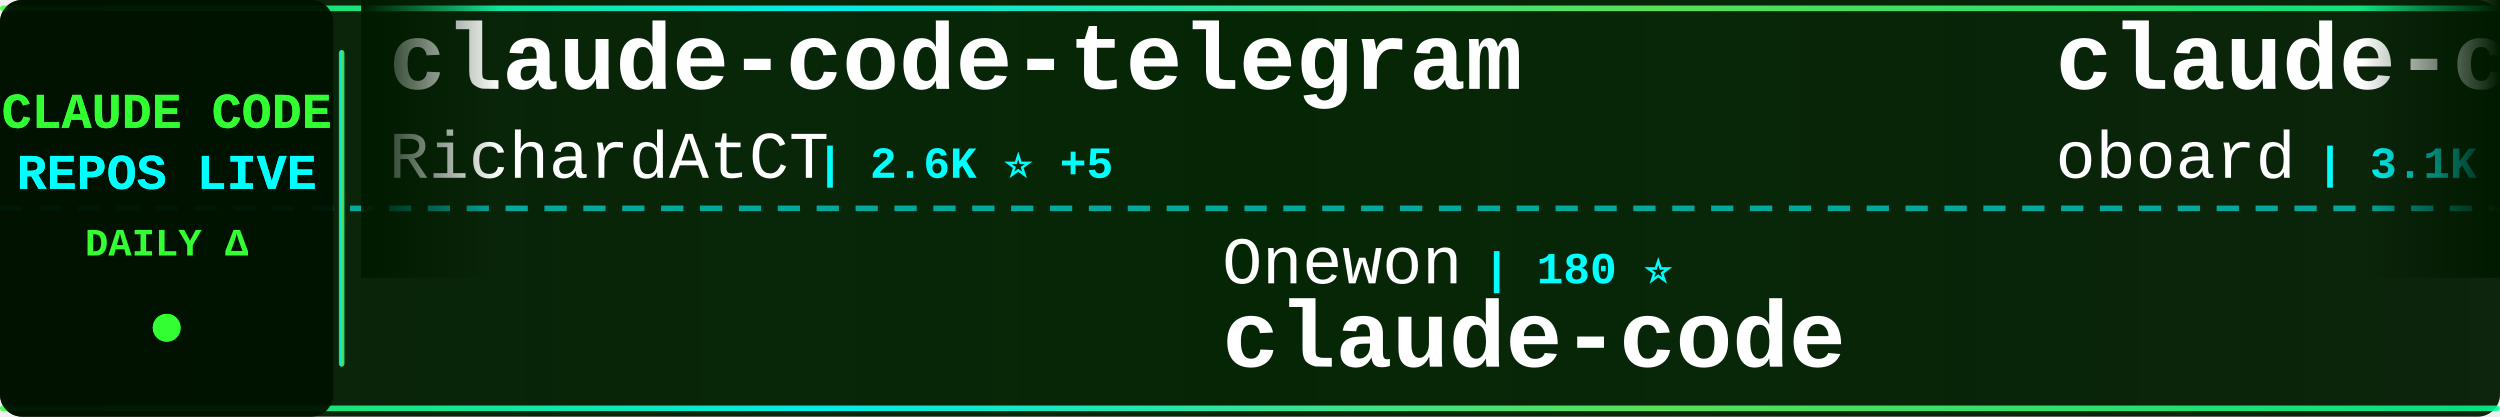
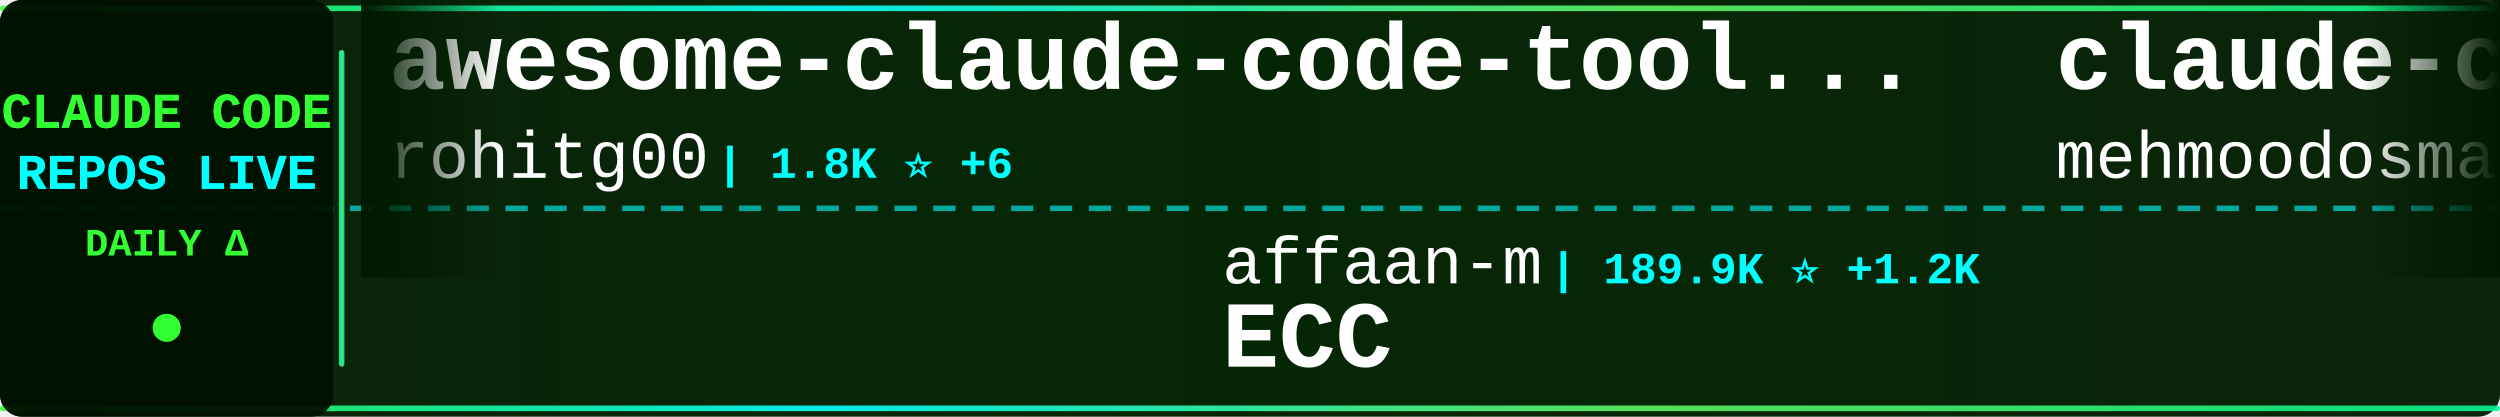
<svg xmlns="http://www.w3.org/2000/svg" width="900" height="150">
  <defs>
    <linearGradient id="tickerBg" x1="0%" y1="0%" x2="100%" y2="0%">
      <stop offset="0%" style="stop-color:#001a00;stop-opacity:0.95" />
      <stop offset="50%" style="stop-color:#002200;stop-opacity:0.98" />
      <stop offset="100%" style="stop-color:#001a00;stop-opacity:0.95" />
    </linearGradient>
    <linearGradient id="borderGrad" x1="0%" y1="0%" x2="100%" y2="0%">
      <stop offset="0%" style="stop-color:#33ff33;stop-opacity:0.85">
        <animate attributeName="stop-opacity" values="0.85;1;0.85" dur="2s" repeatCount="indefinite" />
      </stop>
      <stop offset="33%" style="stop-color:#00ffff;stop-opacity:0.9">
        <animate attributeName="stop-opacity" values="0.9;1;0.9" dur="2.2s" repeatCount="indefinite" />
      </stop>
      <stop offset="66%" style="stop-color:#66ff66;stop-opacity:0.85">
        <animate attributeName="stop-opacity" values="0.85;1;0.85" dur="1.8s" repeatCount="indefinite" />
      </stop>
      <stop offset="100%" style="stop-color:#00ff99;stop-opacity:0.85">
        <animate attributeName="stop-opacity" values="0.85;1;0.85" dur="2s" repeatCount="indefinite" />
      </stop>
    </linearGradient>
    <filter id="textGlow">
      <feGaussianBlur stdDeviation="0.1" result="coloredBlur" />
      <feMerge>
        <feMergeNode in="coloredBlur" />
        <feMergeNode in="SourceGraphic" />
      </feMerge>
    </filter>
    <filter id="metricGlow">
      <feGaussianBlur stdDeviation="0.2" result="coloredBlur" />
      <feMerge>
        <feMergeNode in="coloredBlur" />
        <feMergeNode in="SourceGraphic" />
      </feMerge>
    </filter>
    <linearGradient id="leftFade" x1="0%" y1="0%" x2="100%" y2="0%">
      <stop offset="0%" style="stop-color:#001a00;stop-opacity:1" />
      <stop offset="100%" style="stop-color:#001a00;stop-opacity:0" />
    </linearGradient>
    <linearGradient id="rightFade" x1="0%" y1="0%" x2="100%" y2="0%">
      <stop offset="0%" style="stop-color:#001a00;stop-opacity:0" />
      <stop offset="100%" style="stop-color:#001a00;stop-opacity:1" />
    </linearGradient>
  </defs>
  <rect width="900" height="150" fill="url(#tickerBg)" rx="8" />
  <rect x="0" y="2" width="900" height="2" fill="url(#borderGrad)" rx="1" />
  <rect x="0" y="146" width="900" height="2" fill="url(#borderGrad)" rx="1" />
  <line x1="0" y1="75" x2="900" y2="75" stroke="#00ffff" stroke-width="2" stroke-dasharray="8 6" opacity="0.6" />
  <rect x="0" y="0" width="120" height="150" fill="#001100" opacity="0.95" rx="8" />
  <text x="60" y="46" font-family="'Courier New', monospace" font-size="18" font-weight="bold" fill="#33ff33" text-anchor="middle" filter="url(#textGlow)">
    CLAUDE CODE
  </text>
  <text x="60" y="68" font-family="'Courier New', monospace" font-size="18" font-weight="bold" fill="#00ffff" text-anchor="middle" filter="url(#textGlow)">
    REPOS LIVE
  </text>
  <text x="60" y="92" font-family="'Courier New', monospace" font-size="14" font-weight="bold" fill="#33ff33" text-anchor="middle">
    DAILY Δ
  </text>
  <circle cx="60" cy="118" r="5" fill="#33ff33" filter="url(#metricGlow)">
    <animate attributeName="r" values="4;6;4" dur="1.5s" repeatCount="indefinite" />
    <animate attributeName="opacity" values="0.6;1;0.6" dur="1.5s" repeatCount="indefinite" />
  </circle>
  <rect x="122" y="18" width="2" height="114" fill="url(#borderGrad)" rx="1" />
  <clipPath id="tickerClip">
    <rect x="130" y="0" width="770" height="150" />
  </clipPath>
  <g clip-path="url(#tickerClip)">
    <g id="tickerItems">
      <animateTransform attributeName="transform" attributeType="XML" type="translate" from="0 0" to="-3000 0" dur="54s" repeatCount="indefinite" />
      <g transform="translate(0, 0)">
-         <text x="140" y="32" font-family="'Courier New', monospace" font-size="34" font-weight="bold" fill="#ffffff">claude-code-telegram</text>
-         <text x="140" y="64" font-family="'Courier New', monospace" font-size="24" font-weight="normal" fill="#ffffff" opacity="1.0">RichardAtCT</text>
-         <text x="294" y="64" font-family="'Courier New', monospace" font-size="16" font-weight="bold" fill="#00ffff"> | 2.6K ⭐ +5</text>
+         <text x="140" y="32" font-family="'Courier New', monospace" font-size="34" font-weight="bold" fill="#ffffff">awesome-claude-code-tool...</text>
+         <text x="140" y="64" font-family="'Courier New', monospace" font-size="24" font-weight="normal" fill="#ffffff" opacity="1.0">rohitg00</text>
+         <text x="258" y="64" font-family="'Courier New', monospace" font-size="16" font-weight="bold" fill="#00ffff"> | 1.8K ⭐ +6</text>
      </g>
      <g transform="translate(300, 0)">
-         <text x="140" y="102" font-family="'Courier New', monospace" font-size="24" font-weight="normal" fill="#ffffff" opacity="1.0">Onewon</text>
-         <text x="234" y="102" font-family="'Courier New', monospace" font-size="16" font-weight="bold" fill="#00ffff"> | 180 ⭐</text>
-         <text x="140" y="132" font-family="'Courier New', monospace" font-size="34" font-weight="bold" fill="#ffffff">claude-code</text>
+         <text x="140" y="102" font-family="'Courier New', monospace" font-size="24" font-weight="normal" fill="#ffffff" opacity="1.0">affaan-m</text>
+         <text x="258" y="102" font-family="'Courier New', monospace" font-size="16" font-weight="bold" fill="#00ffff"> | 189.9K ⭐ +1.2K</text>
+         <text x="140" y="132" font-family="'Courier New', monospace" font-size="34" font-weight="bold" fill="#ffffff">ECC</text>
      </g>
      <g transform="translate(600, 0)">
-         <text x="140" y="32" font-family="'Courier New', monospace" font-size="34" font-weight="bold" fill="#ffffff">claude-code-rev</text>
-         <text x="140" y="64" font-family="'Courier New', monospace" font-size="24" font-weight="normal" fill="#ffffff" opacity="1.0">oboard</text>
-         <text x="234" y="64" font-family="'Courier New', monospace" font-size="16" font-weight="bold" fill="#00ffff"> | 3.1K ⭐ +4</text>
+         <text x="140" y="32" font-family="'Courier New', monospace" font-size="34" font-weight="bold" fill="#ffffff">claude-code</text>
+         <text x="140" y="64" font-family="'Courier New', monospace" font-size="24" font-weight="normal" fill="#ffffff" opacity="1.0">mehmoodosman</text>
+         <text x="306" y="64" font-family="'Courier New', monospace" font-size="16" font-weight="bold" fill="#00ffff"> | 168 ⭐</text>
      </g>
      <g transform="translate(900, 0)">
-         <text x="140" y="102" font-family="'Courier New', monospace" font-size="24" font-weight="normal" fill="#ffffff" opacity="1.0">Tinkeringg-Lab</text>
-         <text x="330" y="102" font-family="'Courier New', monospace" font-size="16" font-weight="bold" fill="#00ffff"> | 205 ⭐</text>
+         <text x="140" y="102" font-family="'Courier New', monospace" font-size="24" font-weight="normal" fill="#ffffff" opacity="1.0">jarmuine</text>
+         <text x="258" y="102" font-family="'Courier New', monospace" font-size="16" font-weight="bold" fill="#00ffff"> | 2.2K ⭐ +1</text>
        <text x="140" y="132" font-family="'Courier New', monospace" font-size="34" font-weight="bold" fill="#ffffff">claude-code</text>
      </g>
      <g transform="translate(1200, 0)">
-         <text x="140" y="32" font-family="'Courier New', monospace" font-size="34" font-weight="bold" fill="#ffffff">skills</text>
-         <text x="140" y="64" font-family="'Courier New', monospace" font-size="24" font-weight="normal" fill="#ffffff" opacity="1.0">anthropics</text>
-         <text x="282" y="64" font-family="'Courier New', monospace" font-size="16" font-weight="bold" fill="#00ffff"> | 139.9K ⭐ +435</text>
+         <text x="140" y="32" font-family="'Courier New', monospace" font-size="34" font-weight="bold" fill="#ffffff">edmunds-claude-code</text>
+         <text x="140" y="64" font-family="'Courier New', monospace" font-size="24" font-weight="normal" fill="#ffffff" opacity="1.0">edmund-io</text>
+         <text x="270" y="64" font-family="'Courier New', monospace" font-size="16" font-weight="bold" fill="#00ffff"> | 1.4K ⭐ +2</text>
      </g>
      <g transform="translate(1500, 0)">
-         <text x="140" y="102" font-family="'Courier New', monospace" font-size="24" font-weight="normal" fill="#ffffff" opacity="1.0">disler</text>
-         <text x="234" y="102" font-family="'Courier New', monospace" font-size="16" font-weight="bold" fill="#00ffff"> | 1.2K ⭐ +11</text>
-         <text x="140" y="132" font-family="'Courier New', monospace" font-size="34" font-weight="bold" fill="#ffffff">pi-vs-claude-code</text>
+         <text x="140" y="102" font-family="'Courier New', monospace" font-size="24" font-weight="normal" fill="#ffffff" opacity="1.0">AprilNEA</text>
+         <text x="258" y="102" font-family="'Courier New', monospace" font-size="16" font-weight="bold" fill="#00ffff"> | 384 ⭐</text>
+         <text x="140" y="132" font-family="'Courier New', monospace" font-size="34" font-weight="bold" fill="#ffffff">claude-code-source</text>
      </g>
      <g transform="translate(1800, 0)">
-         <text x="140" y="32" font-family="'Courier New', monospace" font-size="34" font-weight="bold" fill="#ffffff">claude-code-cli</text>
-         <text x="140" y="64" font-family="'Courier New', monospace" font-size="24" font-weight="normal" fill="#ffffff" opacity="1.0">huangserva</text>
-         <text x="282" y="64" font-family="'Courier New', monospace" font-size="16" font-weight="bold" fill="#00ffff"> | 588 ⭐</text>
+         <text x="140" y="32" font-family="'Courier New', monospace" font-size="34" font-weight="bold" fill="#ffffff">claude-code-guide</text>
+         <text x="140" y="64" font-family="'Courier New', monospace" font-size="24" font-weight="normal" fill="#ffffff" opacity="1.0">zebbern</text>
+         <text x="246" y="64" font-family="'Courier New', monospace" font-size="16" font-weight="bold" fill="#00ffff"> | 4.2K ⭐ +5</text>
      </g>
      <g transform="translate(2100, 0)">
-         <text x="140" y="102" font-family="'Courier New', monospace" font-size="24" font-weight="normal" fill="#ffffff" opacity="1.0">nicedreamzapp</text>
-         <text x="318" y="102" font-family="'Courier New', monospace" font-size="16" font-weight="bold" fill="#00ffff"> | 2.7K ⭐ +6</text>
-         <text x="140" y="132" font-family="'Courier New', monospace" font-size="34" font-weight="bold" fill="#ffffff">claude-code-local</text>
+         <text x="140" y="102" font-family="'Courier New', monospace" font-size="24" font-weight="normal" fill="#ffffff" opacity="1.0">davila7</text>
+         <text x="246" y="102" font-family="'Courier New', monospace" font-size="16" font-weight="bold" fill="#00ffff"> | 27.5K ⭐ +30</text>
+         <text x="140" y="132" font-family="'Courier New', monospace" font-size="34" font-weight="bold" fill="#ffffff">claude-code-templates</text>
      </g>
      <g transform="translate(2400, 0)">
-         <text x="140" y="32" font-family="'Courier New', monospace" font-size="34" font-weight="bold" fill="#ffffff">claude-plugins-official</text>
-         <text x="140" y="64" font-family="'Courier New', monospace" font-size="24" font-weight="normal" fill="#ffffff" opacity="1.0">anthropics</text>
-         <text x="282" y="64" font-family="'Courier New', monospace" font-size="16" font-weight="bold" fill="#00ffff"> | 26.9K ⭐ +1.3K</text>
+         <text x="140" y="32" font-family="'Courier New', monospace" font-size="34" font-weight="bold" fill="#ffffff">Claude-code</text>
+         <text x="140" y="64" font-family="'Courier New', monospace" font-size="24" font-weight="normal" fill="#ffffff" opacity="1.0">zstmfhy</text>
+         <text x="246" y="64" font-family="'Courier New', monospace" font-size="16" font-weight="bold" fill="#00ffff"> | 190 ⭐</text>
      </g>
      <g transform="translate(2700, 0)">
-         <text x="140" y="102" font-family="'Courier New', monospace" font-size="24" font-weight="normal" fill="#ffffff" opacity="1.0">ykdojo</text>
-         <text x="234" y="102" font-family="'Courier New', monospace" font-size="16" font-weight="bold" fill="#00ffff"> | 8.4K ⭐ +18</text>
-         <text x="140" y="132" font-family="'Courier New', monospace" font-size="34" font-weight="bold" fill="#ffffff">claude-code-tips</text>
+         <text x="140" y="102" font-family="'Courier New', monospace" font-size="24" font-weight="normal" fill="#ffffff" opacity="1.0">JrCx7scC</text>
+         <text x="258" y="102" font-family="'Courier New', monospace" font-size="16" font-weight="bold" fill="#00ffff"> | 368 ⭐</text>
+         <text x="140" y="132" font-family="'Courier New', monospace" font-size="34" font-weight="bold" fill="#ffffff">claude-code-source</text>
      </g>
      <g transform="translate(3000, 0)">
-         <text x="140" y="32" font-family="'Courier New', monospace" font-size="34" font-weight="bold" fill="#ffffff">claude-code-telegram</text>
-         <text x="140" y="64" font-family="'Courier New', monospace" font-size="24" font-weight="normal" fill="#ffffff" opacity="1.0">RichardAtCT</text>
-         <text x="294" y="64" font-family="'Courier New', monospace" font-size="16" font-weight="bold" fill="#00ffff"> | 2.6K ⭐ +5</text>
+         <text x="140" y="32" font-family="'Courier New', monospace" font-size="34" font-weight="bold" fill="#ffffff">awesome-claude-code-tool...</text>
+         <text x="140" y="64" font-family="'Courier New', monospace" font-size="24" font-weight="normal" fill="#ffffff" opacity="1.0">rohitg00</text>
+         <text x="258" y="64" font-family="'Courier New', monospace" font-size="16" font-weight="bold" fill="#00ffff"> | 1.8K ⭐ +6</text>
      </g>
      <g transform="translate(3300, 0)">
-         <text x="140" y="102" font-family="'Courier New', monospace" font-size="24" font-weight="normal" fill="#ffffff" opacity="1.0">Onewon</text>
-         <text x="234" y="102" font-family="'Courier New', monospace" font-size="16" font-weight="bold" fill="#00ffff"> | 180 ⭐</text>
-         <text x="140" y="132" font-family="'Courier New', monospace" font-size="34" font-weight="bold" fill="#ffffff">claude-code</text>
+         <text x="140" y="102" font-family="'Courier New', monospace" font-size="24" font-weight="normal" fill="#ffffff" opacity="1.0">affaan-m</text>
+         <text x="258" y="102" font-family="'Courier New', monospace" font-size="16" font-weight="bold" fill="#00ffff"> | 189.9K ⭐ +1.2K</text>
+         <text x="140" y="132" font-family="'Courier New', monospace" font-size="34" font-weight="bold" fill="#ffffff">ECC</text>
      </g>
      <g transform="translate(3600, 0)">
-         <text x="140" y="32" font-family="'Courier New', monospace" font-size="34" font-weight="bold" fill="#ffffff">claude-code-rev</text>
-         <text x="140" y="64" font-family="'Courier New', monospace" font-size="24" font-weight="normal" fill="#ffffff" opacity="1.0">oboard</text>
-         <text x="234" y="64" font-family="'Courier New', monospace" font-size="16" font-weight="bold" fill="#00ffff"> | 3.1K ⭐ +4</text>
+         <text x="140" y="32" font-family="'Courier New', monospace" font-size="34" font-weight="bold" fill="#ffffff">claude-code</text>
+         <text x="140" y="64" font-family="'Courier New', monospace" font-size="24" font-weight="normal" fill="#ffffff" opacity="1.0">mehmoodosman</text>
+         <text x="306" y="64" font-family="'Courier New', monospace" font-size="16" font-weight="bold" fill="#00ffff"> | 168 ⭐</text>
      </g>
      <g transform="translate(3900, 0)">
-         <text x="140" y="102" font-family="'Courier New', monospace" font-size="24" font-weight="normal" fill="#ffffff" opacity="1.0">Tinkeringg-Lab</text>
-         <text x="330" y="102" font-family="'Courier New', monospace" font-size="16" font-weight="bold" fill="#00ffff"> | 205 ⭐</text>
+         <text x="140" y="102" font-family="'Courier New', monospace" font-size="24" font-weight="normal" fill="#ffffff" opacity="1.0">jarmuine</text>
+         <text x="258" y="102" font-family="'Courier New', monospace" font-size="16" font-weight="bold" fill="#00ffff"> | 2.2K ⭐ +1</text>
        <text x="140" y="132" font-family="'Courier New', monospace" font-size="34" font-weight="bold" fill="#ffffff">claude-code</text>
      </g>
    </g>
  </g>
  <rect x="130" y="0" width="50" height="100" fill="url(#leftFade)" />
  <rect x="850" y="0" width="50" height="100" fill="url(#rightFade)" />
</svg>
